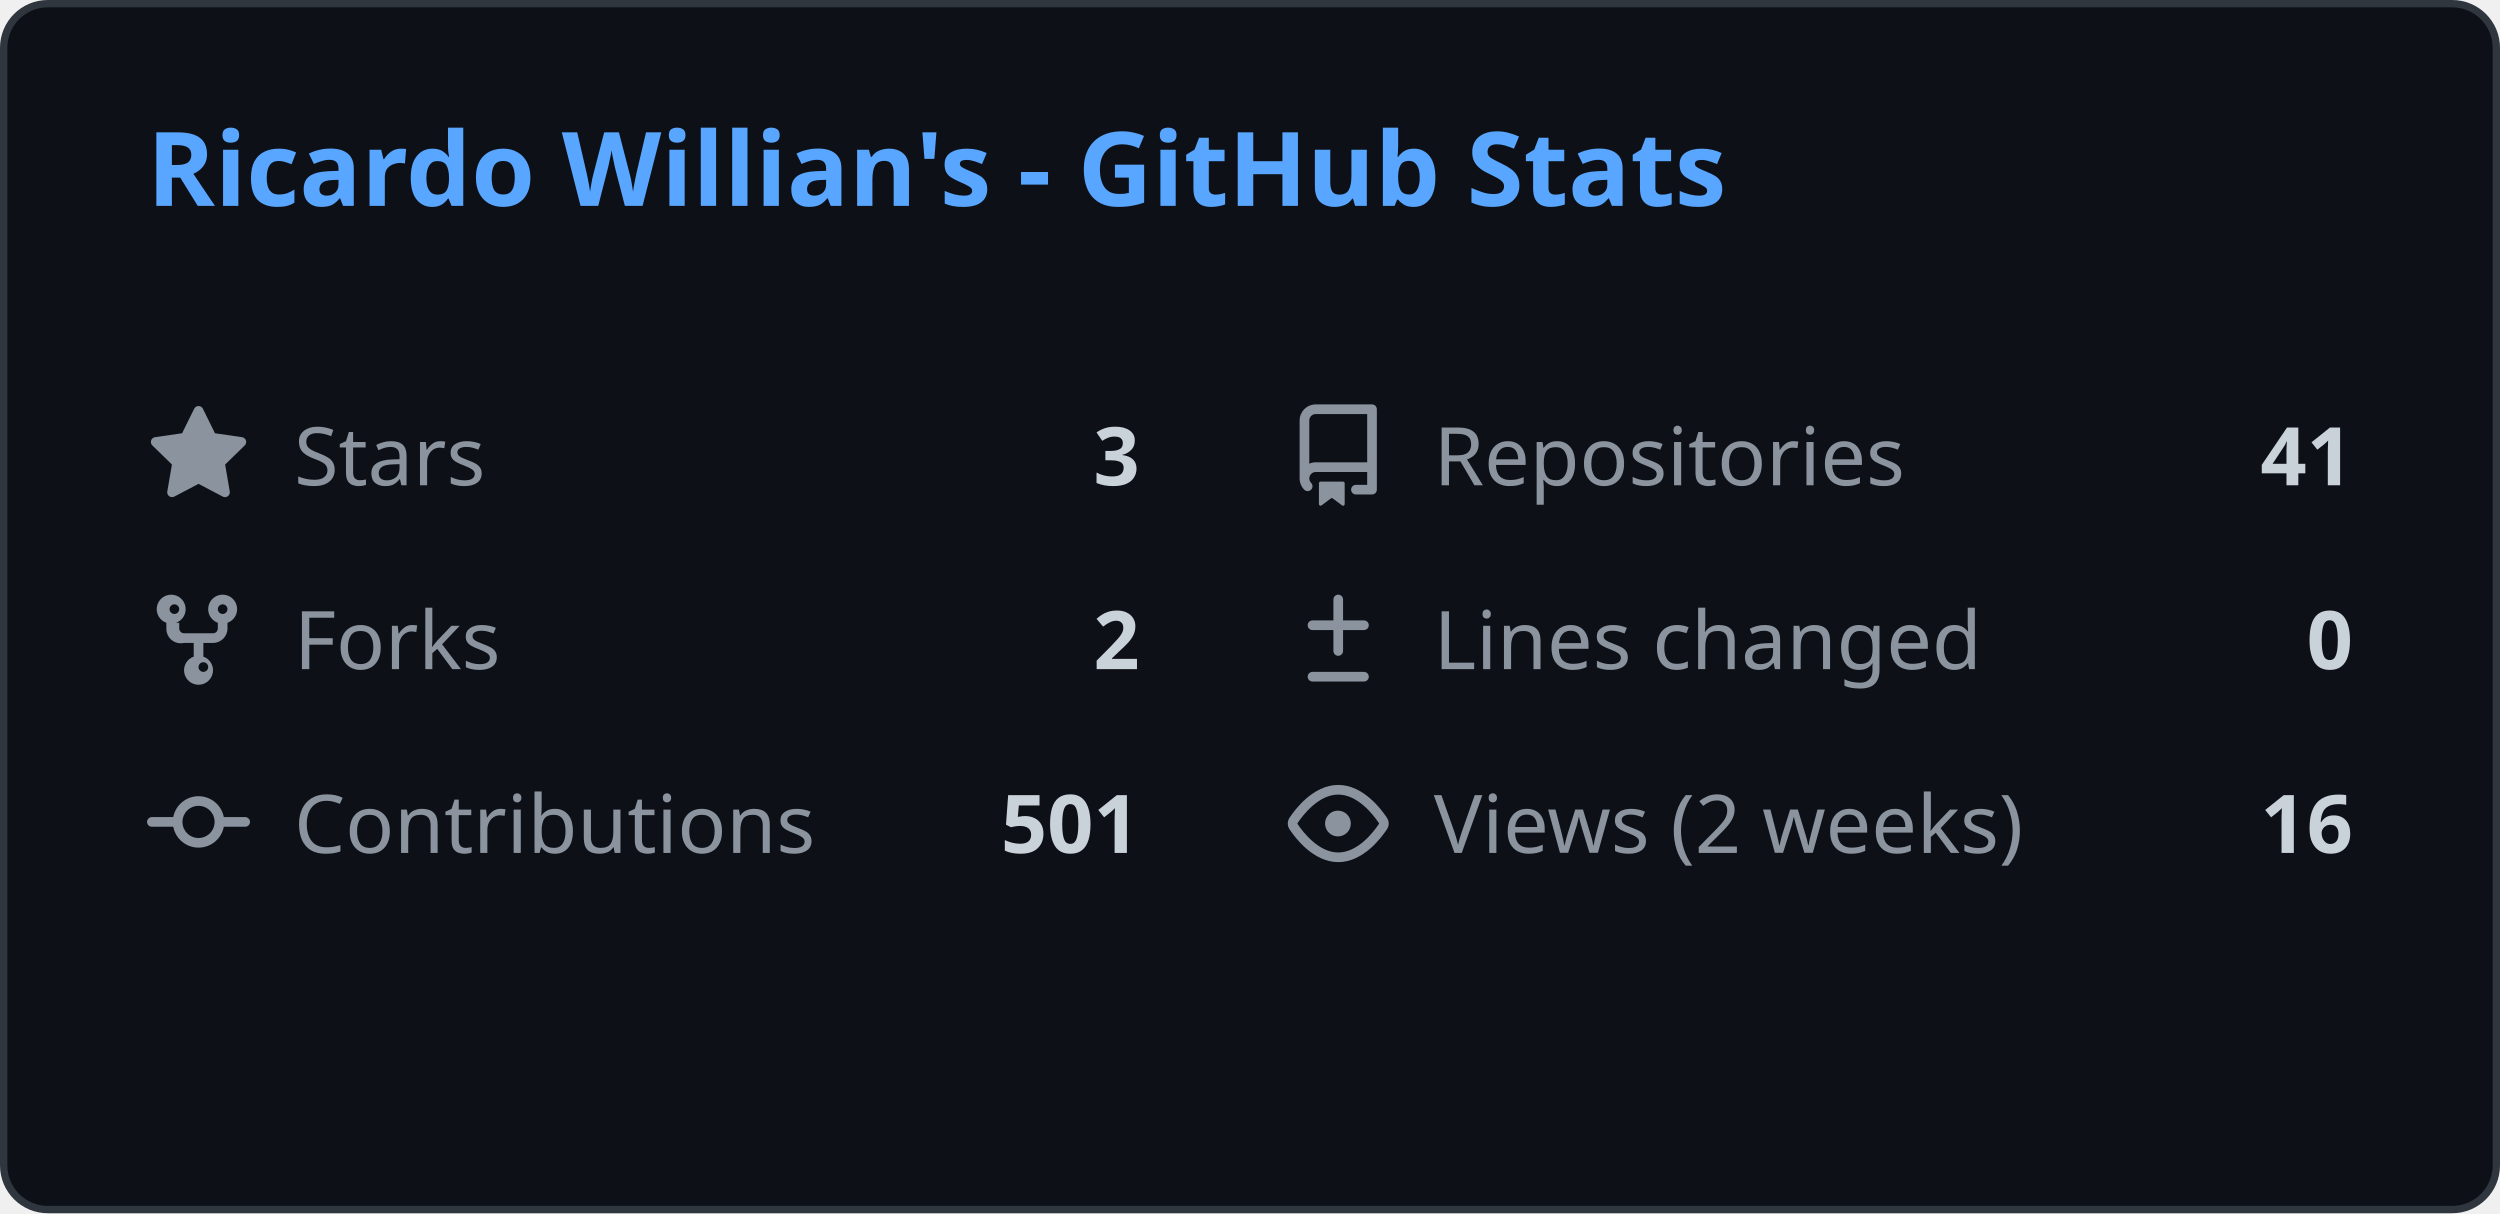
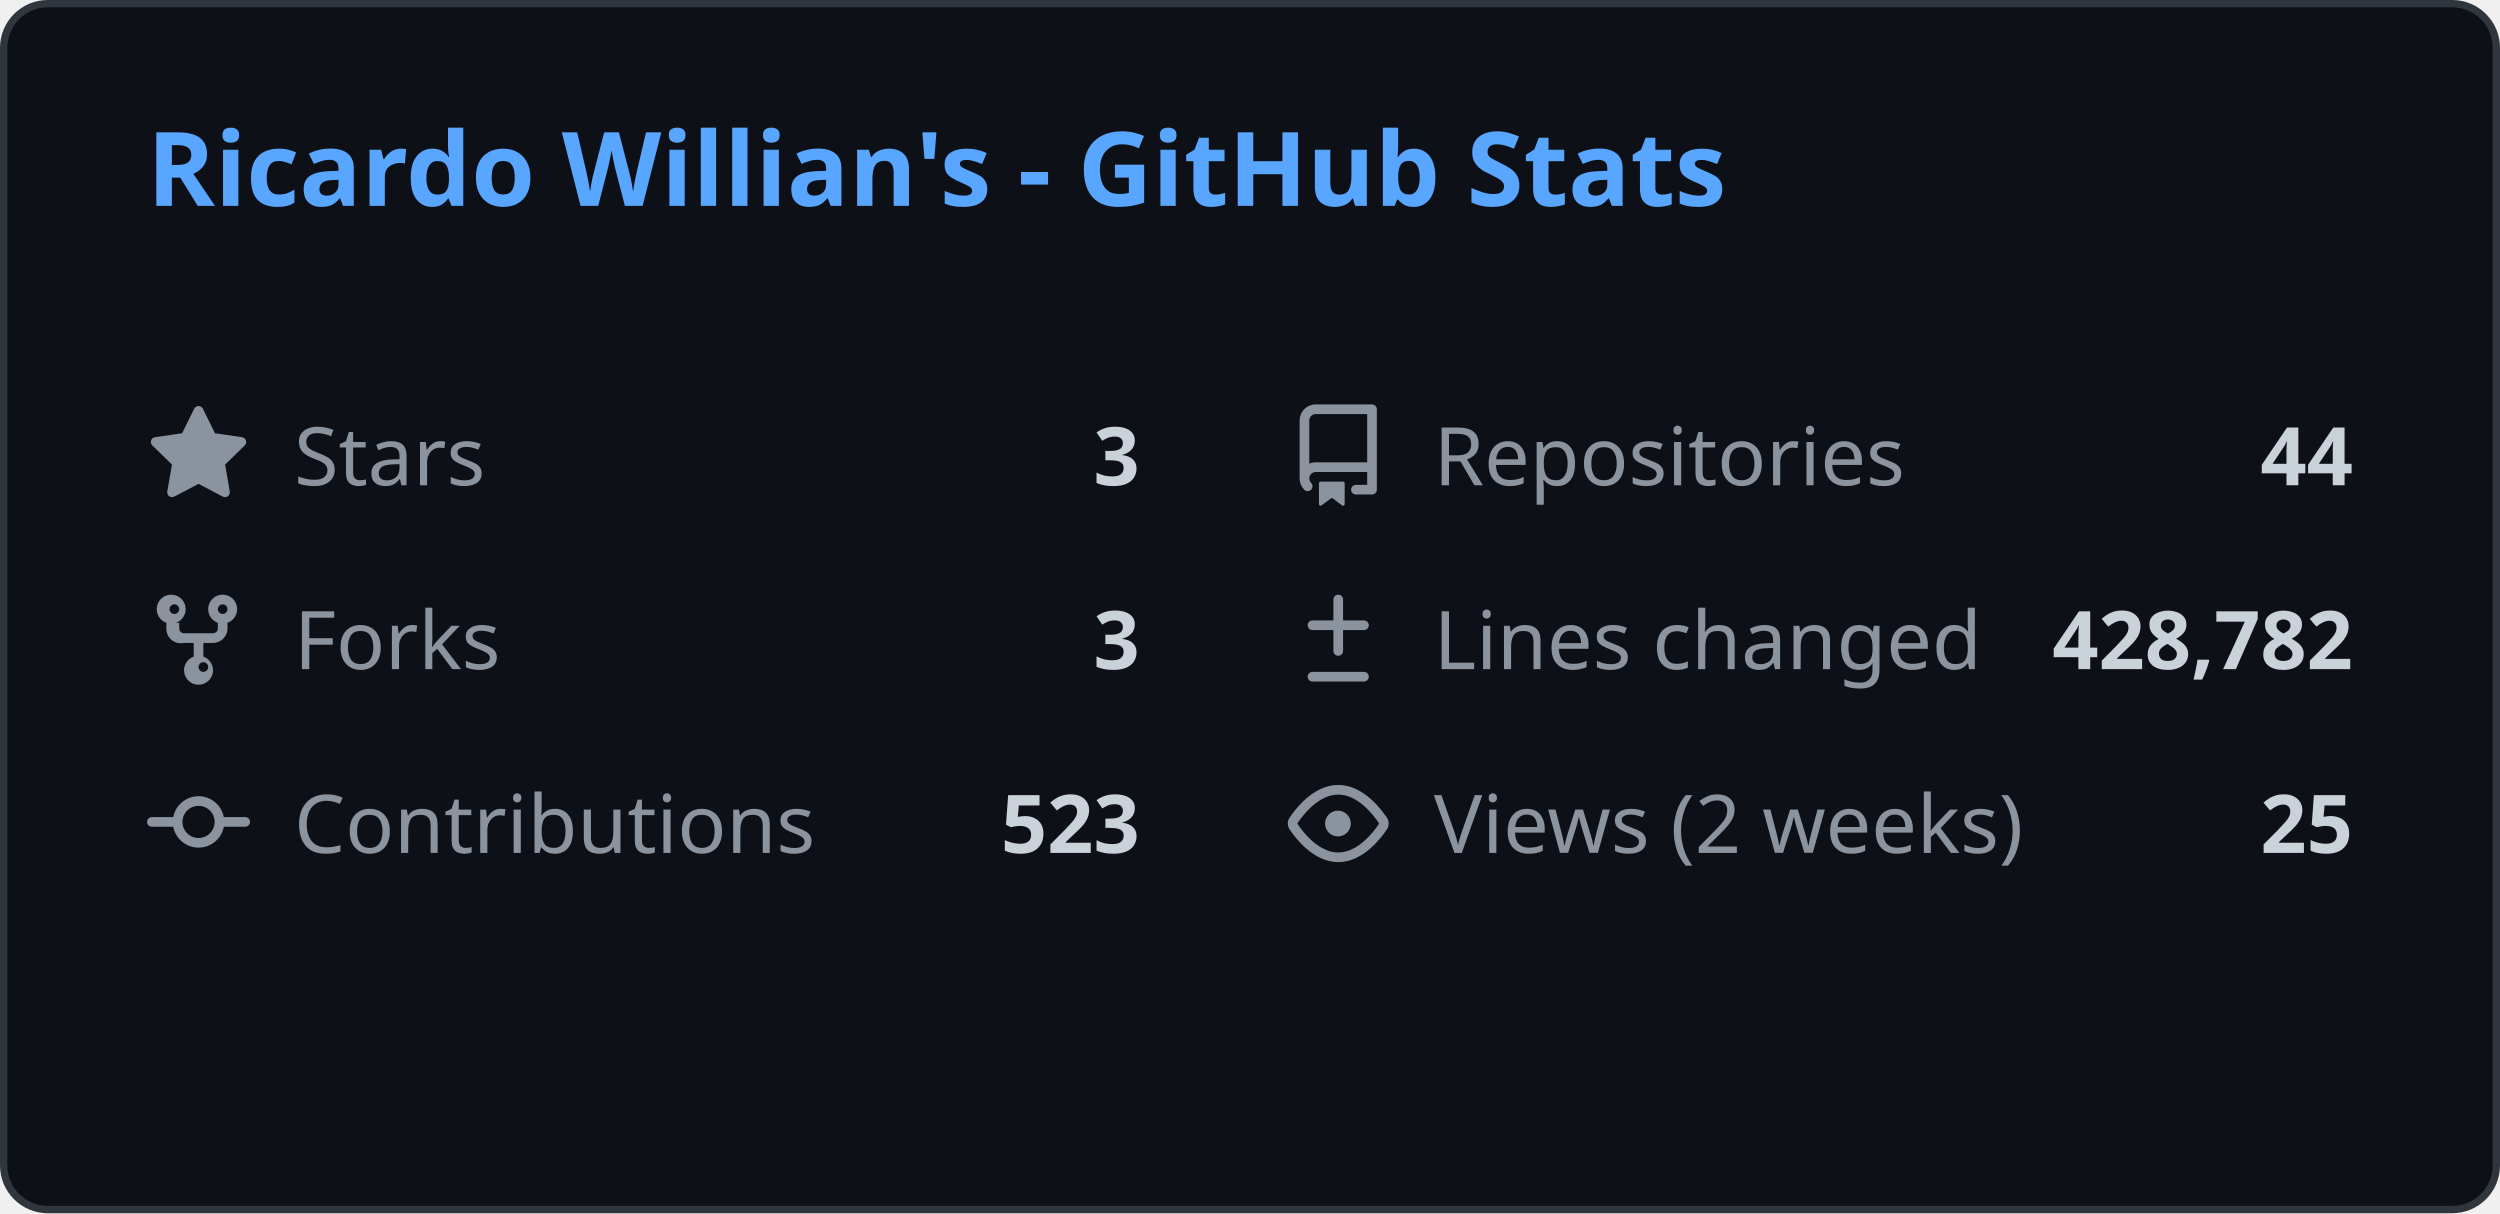
<svg xmlns="http://www.w3.org/2000/svg" width="340" height="165" viewBox="0 0 340 165" fill="none">
  <style>
    .header { font: 600 14px 'Segoe UI', Ubuntu, Sans-Serif; fill: #58a6ff; }
    .stat-label { font: 400 11px 'Segoe UI', Ubuntu, Sans-Serif; fill: #8b949e; }
    .stat-value { font: 600 11px 'Segoe UI', Ubuntu, Sans-Serif; fill: #c9d1d9; }
    .icon { fill: #8b949e; }
    
    @media (prefers-color-scheme: light) {
      .header { fill: #0969da; }
      .stat-label { fill: #57606a; }
      .stat-value { fill: #1f2328; }
      .icon { fill: #57606a; }
      rect.bg { fill: #ffffff !important; stroke: #d0d7de !important; }
    }
  </style>
  <rect class="bg" x="0.5" y="0.5" rx="6" width="339" height="164" fill="#0d1117" stroke="#30363d" />
  <g transform="translate(20, 28)">
    <text class="header">Ricardo Willian's - GitHub Stats</text>
  </g>
  <g transform="translate(20, 55)">
    <svg class="icon" viewBox="0 0 16 16" width="14" height="14">
      <path d="M8 .25a.75.75 0 01.673.418l1.882 3.815 4.21.612a.75.75 0 01.416 1.279l-3.046 2.97.719 4.192a.75.75 0 01-1.088.791L8 12.347l-3.766 1.98a.75.75 0 01-1.088-.79l.72-4.194L.818 6.374a.75.75 0 01.416-1.28l4.21-.611L7.327.668A.75.75 0 018 .25z" />
    </svg>
    <text class="stat-label" x="20" y="11">Stars</text>
    <text class="stat-value" x="135" y="11" text-anchor="end">3</text>
  </g>
  <g transform="translate(175, 55)">
    <svg class="icon" viewBox="0 0 16 16" width="14" height="14">
      <path d="M2 2.5A2.5 2.5 0 014.5 0h8.75a.75.75 0 01.75.75v12.5a.75.75 0 01-.75.75h-2.5a.75.75 0 110-1.5h1.75v-2h-8a1 1 0 00-.714 1.7.75.75 0 01-1.072 1.05A2.495 2.495 0 012 11.5v-9zm10.5-1H4.5a1 1 0 00-1 1v6.708A2.486 2.486 0 014.5 9h8V1.5zM5 12.25v3.25a.25.25 0 00.4.2l1.45-1.087a.25.25 0 01.3 0L8.6 15.7a.25.25 0 00.4-.2v-3.25a.25.25 0 00-.25-.25h-3.5a.25.25 0 00-.25.25z" />
    </svg>
    <text class="stat-label" x="20" y="11">Repositories</text>
-     <text class="stat-value" x="145" y="11" text-anchor="end">41</text>
+     <text class="stat-value" x="145" y="11" text-anchor="end">44</text>
  </g>
  <g transform="translate(20, 80)">
    <svg class="icon" viewBox="0 0 16 16" width="14" height="14">
      <path d="M5 5.372v.878c0 .414.336.75.75.75h4.5a.75.75 0 00.75-.75v-.878a2.25 2.25 0 111.5 0v.878a2.25 2.25 0 01-2.25 2.25h-1.5v2.128a2.251 2.251 0 11-1.5 0V8.5h-1.5A2.25 2.25 0 013 6.25v-.878a2.25 2.25 0 111.5 0zM5 3.25a.75.75 0 10-1.5 0 .75.75 0 001.5 0zm6.75.75a.75.75 0 10-.75-.75.75.75 0 00.75.75zM8 12.25a.75.75 0 101.5 0 .75.75 0 00-1.5 0z" />
    </svg>
    <text class="stat-label" x="20" y="11">Forks</text>
-     <text class="stat-value" x="135" y="11" text-anchor="end">2</text>
+     <text class="stat-value" x="135" y="11" text-anchor="end">3</text>
  </g>
  <g transform="translate(175, 80)">
    <svg class="icon" viewBox="0 0 16 16" width="14" height="14">
      <path d="M8.75 1.75a.75.75 0 00-1.5 0V5H4a.75.75 0 000 1.5h3.25v3.25a.75.75 0 001.5 0V6.5H12a.75.75 0 000-1.5H8.75V1.75zM4 13a.75.75 0 000 1.5h8a.75.75 0 000-1.5H4z" />
    </svg>
    <text class="stat-label" x="20" y="11">Lines changed</text>
-     <text class="stat-value" x="145" y="11" text-anchor="end">0</text>
+     <text class="stat-value" x="145" y="11" text-anchor="end">428,782</text>
  </g>
  <g transform="translate(20, 105)">
    <svg class="icon" viewBox="0 0 16 16" width="14" height="14">
      <path d="M11.93 8.5a4.002 4.002 0 01-7.86 0H.75a.75.75 0 010-1.5h3.32a4.002 4.002 0 017.86 0h3.32a.75.75 0 010 1.5h-3.32zm-1.43-.75a2.5 2.5 0 10-5 0 2.5 2.5 0 005 0z" />
    </svg>
    <text class="stat-label" x="20" y="11">Contributions</text>
-     <text class="stat-value" x="135" y="11" text-anchor="end">501</text>
+     <text class="stat-value" x="135" y="11" text-anchor="end">523</text>
  </g>
  <g transform="translate(175, 105)">
    <svg class="icon" viewBox="0 0 16 16" width="14" height="14">
      <path d="M8 2c1.981 0 3.671.992 4.933 2.078 1.27 1.091 2.187 2.345 2.637 3.023a1.62 1.62 0 010 1.798c-.45.678-1.367 1.932-2.637 3.023C11.67 13.008 9.981 14 8 14c-1.981 0-3.671-.992-4.933-2.078C1.797 10.83.88 9.576.43 8.898a1.62 1.62 0 010-1.798c.45-.677 1.367-1.931 2.637-3.022C4.33 2.992 6.019 2 8 2zM1.679 7.932a.12.12 0 000 .136c.411.622 1.241 1.75 2.366 2.717C5.176 11.758 6.527 12.5 8 12.5c1.473 0 2.825-.742 3.955-1.715 1.124-.967 1.954-2.096 2.366-2.717a.12.12 0 000-.136c-.412-.621-1.242-1.75-2.366-2.717C10.824 4.242 9.473 3.5 8 3.5c-1.473 0-2.824.742-3.955 1.715-1.124.967-1.954 2.096-2.366 2.717zM8 10a2 2 0 11-.001-3.999A2 2 0 018 10z" />
    </svg>
    <text class="stat-label" x="20" y="11">Views (2 weeks)</text>
-     <text class="stat-value" x="145" y="11" text-anchor="end">16</text>
+     <text class="stat-value" x="145" y="11" text-anchor="end">25</text>
  </g>
</svg>
